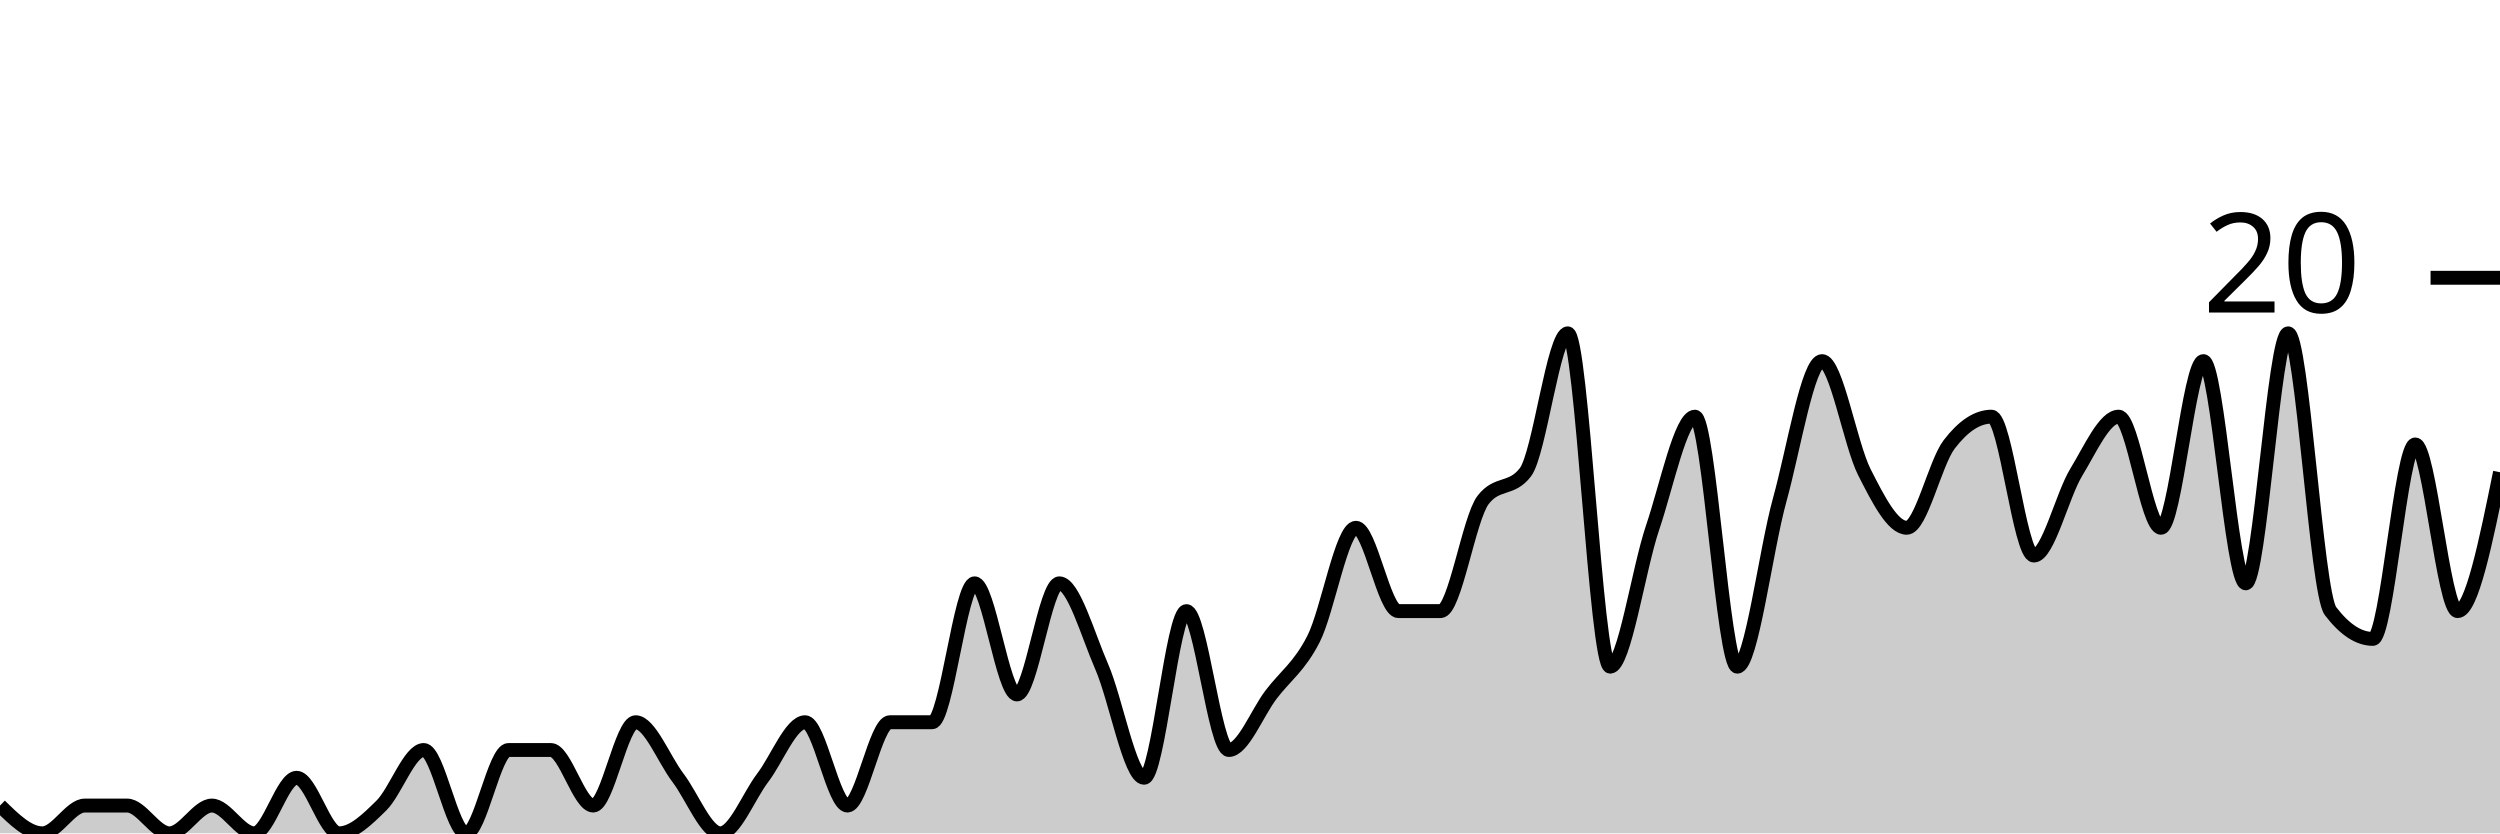
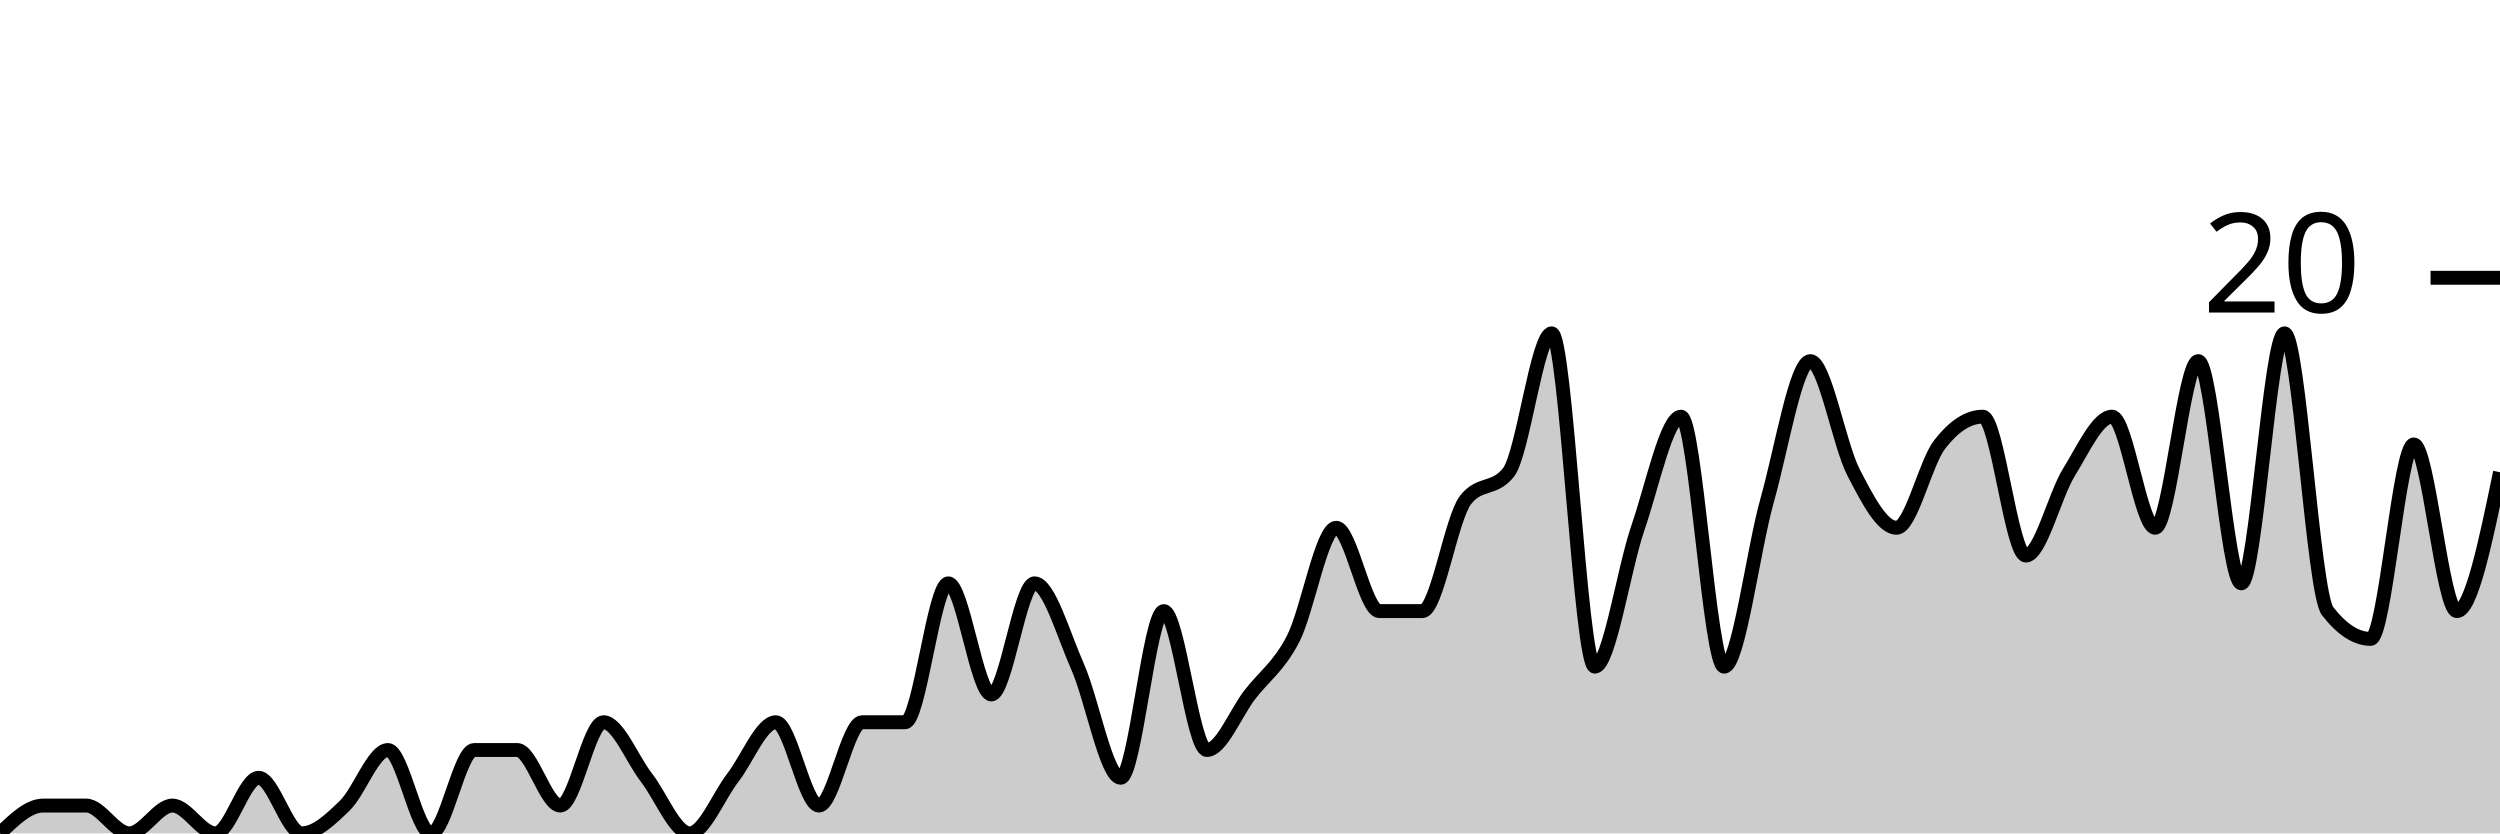
<svg xmlns="http://www.w3.org/2000/svg" viewBox="0 0 180 60">
  <g transform="translate(0,20)">
-     <path class="area" fill="rgba(0, 0, 0, 0.2)" d="M0,38C1.017,39,2.034,40,3.051,40C4.068,40,5.085,38,6.102,38C7.119,38,8.136,38,9.153,38C10.169,38,11.186,40,12.203,40C13.22,40,14.237,38,15.254,38C16.271,38,17.288,40,18.305,40C19.322,40,20.339,36,21.356,36C22.373,36,23.39,40,24.407,40C25.424,40,26.441,39,27.458,38C28.475,37,29.492,34,30.508,34C31.525,34,32.542,40,33.559,40C34.576,40,35.593,34,36.61,34C37.627,34,38.644,34,39.661,34C40.678,34,41.695,38,42.712,38C43.729,38,44.746,32,45.763,32C46.78,32,47.797,34.667,48.814,36C49.831,37.333,50.847,40,51.864,40C52.881,40,53.898,37.333,54.915,36C55.932,34.667,56.949,32,57.966,32C58.983,32,60,38,61.017,38C62.034,38,63.051,32,64.068,32C65.085,32,66.102,32,67.119,32C68.136,32,69.153,22,70.169,22C71.186,22,72.203,30,73.22,30C74.237,30,75.254,22,76.271,22C77.288,22,78.305,25.667,79.322,28C80.339,30.333,81.356,36,82.373,36C83.39,36,84.407,24,85.424,24C86.441,24,87.458,34,88.475,34C89.492,34,90.508,31.333,91.525,30C92.542,28.667,93.559,28,94.576,26C95.593,24,96.61,18,97.627,18C98.644,18,99.661,24,100.678,24C101.695,24,102.712,24,103.729,24C104.746,24,105.763,17.333,106.78,16C107.797,14.667,108.814,15.333,109.831,14C110.847,12.667,111.864,4,112.881,4C113.898,4,114.915,28,115.932,28C116.949,28,117.966,21,118.983,18C120,15,121.017,10,122.034,10C123.051,10,124.068,28,125.085,28C126.102,28,127.119,19.667,128.136,16C129.153,12.333,130.169,6,131.186,6C132.203,6,133.22,12,134.237,14C135.254,16,136.271,18,137.288,18C138.305,18,139.322,13.333,140.339,12C141.356,10.667,142.373,10,143.39,10C144.407,10,145.424,20,146.441,20C147.458,20,148.475,15.667,149.492,14C150.508,12.333,151.525,10,152.542,10C153.559,10,154.576,18,155.593,18C156.61,18,157.627,6,158.644,6C159.661,6,160.678,22,161.695,22C162.712,22,163.729,4,164.746,4C165.763,4,166.78,22.667,167.797,24C168.814,25.333,169.831,26,170.847,26C171.864,26,172.881,12,173.898,12C174.915,12,175.932,24,176.949,24C177.966,24,178.983,19,180,14L180,40C178.983,40,177.966,40,176.949,40C175.932,40,174.915,40,173.898,40C172.881,40,171.864,40,170.847,40C169.831,40,168.814,40,167.797,40C166.78,40,165.763,40,164.746,40C163.729,40,162.712,40,161.695,40C160.678,40,159.661,40,158.644,40C157.627,40,156.61,40,155.593,40C154.576,40,153.559,40,152.542,40C151.525,40,150.508,40,149.492,40C148.475,40,147.458,40,146.441,40C145.424,40,144.407,40,143.39,40C142.373,40,141.356,40,140.339,40C139.322,40,138.305,40,137.288,40C136.271,40,135.254,40,134.237,40C133.22,40,132.203,40,131.186,40C130.169,40,129.153,40,128.136,40C127.119,40,126.102,40,125.085,40C124.068,40,123.051,40,122.034,40C121.017,40,120,40,118.983,40C117.966,40,116.949,40,115.932,40C114.915,40,113.898,40,112.881,40C111.864,40,110.847,40,109.831,40C108.814,40,107.797,40,106.78,40C105.763,40,104.746,40,103.729,40C102.712,40,101.695,40,100.678,40C99.661,40,98.644,40,97.627,40C96.61,40,95.593,40,94.576,40C93.559,40,92.542,40,91.525,40C90.508,40,89.492,40,88.475,40C87.458,40,86.441,40,85.424,40C84.407,40,83.39,40,82.373,40C81.356,40,80.339,40,79.322,40C78.305,40,77.288,40,76.271,40C75.254,40,74.237,40,73.22,40C72.203,40,71.186,40,70.169,40C69.153,40,68.136,40,67.119,40C66.102,40,65.085,40,64.068,40C63.051,40,62.034,40,61.017,40C60,40,58.983,40,57.966,40C56.949,40,55.932,40,54.915,40C53.898,40,52.881,40,51.864,40C50.847,40,49.831,40,48.814,40C47.797,40,46.78,40,45.763,40C44.746,40,43.729,40,42.712,40C41.695,40,40.678,40,39.661,40C38.644,40,37.627,40,36.61,40C35.593,40,34.576,40,33.559,40C32.542,40,31.525,40,30.508,40C29.492,40,28.475,40,27.458,40C26.441,40,25.424,40,24.407,40C23.39,40,22.373,40,21.356,40C20.339,40,19.322,40,18.305,40C17.288,40,16.271,40,15.254,40C14.237,40,13.22,40,12.203,40C11.186,40,10.169,40,9.153,40C8.136,40,7.119,40,6.102,40C5.085,40,4.068,40,3.051,40C2.034,40,1.017,40,0,40Z" />
-     <path class="line" stroke="black" fill="none" d="M0,38C1.017,39,2.034,40,3.051,40C4.068,40,5.085,38,6.102,38C7.119,38,8.136,38,9.153,38C10.169,38,11.186,40,12.203,40C13.22,40,14.237,38,15.254,38C16.271,38,17.288,40,18.305,40C19.322,40,20.339,36,21.356,36C22.373,36,23.39,40,24.407,40C25.424,40,26.441,39,27.458,38C28.475,37,29.492,34,30.508,34C31.525,34,32.542,40,33.559,40C34.576,40,35.593,34,36.61,34C37.627,34,38.644,34,39.661,34C40.678,34,41.695,38,42.712,38C43.729,38,44.746,32,45.763,32C46.78,32,47.797,34.667,48.814,36C49.831,37.333,50.847,40,51.864,40C52.881,40,53.898,37.333,54.915,36C55.932,34.667,56.949,32,57.966,32C58.983,32,60,38,61.017,38C62.034,38,63.051,32,64.068,32C65.085,32,66.102,32,67.119,32C68.136,32,69.153,22,70.169,22C71.186,22,72.203,30,73.22,30C74.237,30,75.254,22,76.271,22C77.288,22,78.305,25.667,79.322,28C80.339,30.333,81.356,36,82.373,36C83.39,36,84.407,24,85.424,24C86.441,24,87.458,34,88.475,34C89.492,34,90.508,31.333,91.525,30C92.542,28.667,93.559,28,94.576,26C95.593,24,96.61,18,97.627,18C98.644,18,99.661,24,100.678,24C101.695,24,102.712,24,103.729,24C104.746,24,105.763,17.333,106.78,16C107.797,14.667,108.814,15.333,109.831,14C110.847,12.667,111.864,4,112.881,4C113.898,4,114.915,28,115.932,28C116.949,28,117.966,21,118.983,18C120,15,121.017,10,122.034,10C123.051,10,124.068,28,125.085,28C126.102,28,127.119,19.667,128.136,16C129.153,12.333,130.169,6,131.186,6C132.203,6,133.22,12,134.237,14C135.254,16,136.271,18,137.288,18C138.305,18,139.322,13.333,140.339,12C141.356,10.667,142.373,10,143.39,10C144.407,10,145.424,20,146.441,20C147.458,20,148.475,15.667,149.492,14C150.508,12.333,151.525,10,152.542,10C153.559,10,154.576,18,155.593,18C156.61,18,157.627,6,158.644,6C159.661,6,160.678,22,161.695,22C162.712,22,163.729,4,164.746,4C165.763,4,166.78,22.667,167.797,24C168.814,25.333,169.831,26,170.847,26C171.864,26,172.881,12,173.898,12C174.915,12,175.932,24,176.949,24C177.966,24,178.983,19,180,14" />
+     <path class="area" fill="rgba(0, 0, 0, 0.2)" d="M0,40C1.034,39,2.069,38,3.103,38C4.138,38,5.172,38,6.207,38C7.241,38,8.276,40,9.31,40C10.345,40,11.379,38,12.414,38C13.448,38,14.483,40,15.517,40C16.552,40,17.586,36,18.621,36C19.655,36,20.69,40,21.724,40C22.759,40,23.793,39,24.828,38C25.862,37,26.897,34,27.931,34C28.966,34,30,40,31.034,40C32.069,40,33.103,34,34.138,34C35.172,34,36.207,34,37.241,34C38.276,34,39.31,38,40.345,38C41.379,38,42.414,32,43.448,32C44.483,32,45.517,34.667,46.552,36C47.586,37.333,48.621,40,49.655,40C50.69,40,51.724,37.333,52.759,36C53.793,34.667,54.828,32,55.862,32C56.897,32,57.931,38,58.966,38C60,38,61.034,32,62.069,32C63.103,32,64.138,32,65.172,32C66.207,32,67.241,22,68.276,22C69.31,22,70.345,30,71.379,30C72.414,30,73.448,22,74.483,22C75.517,22,76.552,25.667,77.586,28C78.621,30.333,79.655,36,80.69,36C81.724,36,82.759,24,83.793,24C84.828,24,85.862,34,86.897,34C87.931,34,88.966,31.333,90,30C91.034,28.667,92.069,28,93.103,26C94.138,24,95.172,18,96.207,18C97.241,18,98.276,24,99.31,24C100.345,24,101.379,24,102.414,24C103.448,24,104.483,17.333,105.517,16C106.552,14.667,107.586,15.333,108.621,14C109.655,12.667,110.69,4,111.724,4C112.759,4,113.793,28,114.828,28C115.862,28,116.897,21,117.931,18C118.966,15,120,10,121.034,10C122.069,10,123.103,28,124.138,28C125.172,28,126.207,19.667,127.241,16C128.276,12.333,129.31,6,130.345,6C131.379,6,132.414,12,133.448,14C134.483,16,135.517,18,136.552,18C137.586,18,138.621,13.333,139.655,12C140.69,10.667,141.724,10,142.759,10C143.793,10,144.828,20,145.862,20C146.897,20,147.931,15.667,148.966,14C150,12.333,151.034,10,152.069,10C153.103,10,154.138,18,155.172,18C156.207,18,157.241,6,158.276,6C159.31,6,160.345,22,161.379,22C162.414,22,163.448,4,164.483,4C165.517,4,166.552,22.667,167.586,24C168.621,25.333,169.655,26,170.69,26C171.724,26,172.759,12,173.793,12C174.828,12,175.862,24,176.897,24C177.931,24,178.966,19,180,14L180,40C178.966,40,177.931,40,176.897,40C175.862,40,174.828,40,173.793,40C172.759,40,171.724,40,170.69,40C169.655,40,168.621,40,167.586,40C166.552,40,165.517,40,164.483,40C163.448,40,162.414,40,161.379,40C160.345,40,159.31,40,158.276,40C157.241,40,156.207,40,155.172,40C154.138,40,153.103,40,152.069,40C151.034,40,150,40,148.966,40C147.931,40,146.897,40,145.862,40C144.828,40,143.793,40,142.759,40C141.724,40,140.69,40,139.655,40C138.621,40,137.586,40,136.552,40C135.517,40,134.483,40,133.448,40C132.414,40,131.379,40,130.345,40C129.31,40,128.276,40,127.241,40C126.207,40,125.172,40,124.138,40C123.103,40,122.069,40,121.034,40C120,40,118.966,40,117.931,40C116.897,40,115.862,40,114.828,40C113.793,40,112.759,40,111.724,40C110.69,40,109.655,40,108.621,40C107.586,40,106.552,40,105.517,40C104.483,40,103.448,40,102.414,40C101.379,40,100.345,40,99.31,40C98.276,40,97.241,40,96.207,40C95.172,40,94.138,40,93.103,40C92.069,40,91.034,40,90,40C88.966,40,87.931,40,86.897,40C85.862,40,84.828,40,83.793,40C82.759,40,81.724,40,80.69,40C79.655,40,78.621,40,77.586,40C76.552,40,75.517,40,74.483,40C73.448,40,72.414,40,71.379,40C70.345,40,69.31,40,68.276,40C67.241,40,66.207,40,65.172,40C64.138,40,63.103,40,62.069,40C61.034,40,60,40,58.966,40C57.931,40,56.897,40,55.862,40C54.828,40,53.793,40,52.759,40C51.724,40,50.69,40,49.655,40C48.621,40,47.586,40,46.552,40C45.517,40,44.483,40,43.448,40C42.414,40,41.379,40,40.345,40C39.31,40,38.276,40,37.241,40C36.207,40,35.172,40,34.138,40C33.103,40,32.069,40,31.034,40C30,40,28.966,40,27.931,40C26.897,40,25.862,40,24.828,40C23.793,40,22.759,40,21.724,40C20.69,40,19.655,40,18.621,40C17.586,40,16.552,40,15.517,40C14.483,40,13.448,40,12.414,40C11.379,40,10.345,40,9.31,40C8.276,40,7.241,40,6.207,40C5.172,40,4.138,40,3.103,40C2.069,40,1.034,40,0,40Z" />
+     <path class="line" stroke="black" fill="none" d="M0,40C1.034,39,2.069,38,3.103,38C4.138,38,5.172,38,6.207,38C7.241,38,8.276,40,9.31,40C10.345,40,11.379,38,12.414,38C13.448,38,14.483,40,15.517,40C16.552,40,17.586,36,18.621,36C19.655,36,20.69,40,21.724,40C22.759,40,23.793,39,24.828,38C25.862,37,26.897,34,27.931,34C28.966,34,30,40,31.034,40C32.069,40,33.103,34,34.138,34C35.172,34,36.207,34,37.241,34C38.276,34,39.31,38,40.345,38C41.379,38,42.414,32,43.448,32C44.483,32,45.517,34.667,46.552,36C47.586,37.333,48.621,40,49.655,40C50.69,40,51.724,37.333,52.759,36C53.793,34.667,54.828,32,55.862,32C56.897,32,57.931,38,58.966,38C60,38,61.034,32,62.069,32C63.103,32,64.138,32,65.172,32C66.207,32,67.241,22,68.276,22C69.31,22,70.345,30,71.379,30C72.414,30,73.448,22,74.483,22C75.517,22,76.552,25.667,77.586,28C78.621,30.333,79.655,36,80.69,36C81.724,36,82.759,24,83.793,24C84.828,24,85.862,34,86.897,34C87.931,34,88.966,31.333,90,30C91.034,28.667,92.069,28,93.103,26C94.138,24,95.172,18,96.207,18C97.241,18,98.276,24,99.31,24C100.345,24,101.379,24,102.414,24C103.448,24,104.483,17.333,105.517,16C106.552,14.667,107.586,15.333,108.621,14C109.655,12.667,110.69,4,111.724,4C112.759,4,113.793,28,114.828,28C115.862,28,116.897,21,117.931,18C118.966,15,120,10,121.034,10C122.069,10,123.103,28,124.138,28C125.172,28,126.207,19.667,127.241,16C128.276,12.333,129.31,6,130.345,6C131.379,6,132.414,12,133.448,14C134.483,16,135.517,18,136.552,18C137.586,18,138.621,13.333,139.655,12C140.69,10.667,141.724,10,142.759,10C143.793,10,144.828,20,145.862,20C146.897,20,147.931,15.667,148.966,14C150,12.333,151.034,10,152.069,10C153.103,10,154.138,18,155.172,18C156.207,18,157.241,6,158.276,6C159.31,6,160.345,22,161.379,22C162.414,22,163.448,4,164.483,4C165.517,4,166.552,22.667,167.586,24C168.621,25.333,169.655,26,170.69,26C171.724,26,172.759,12,173.793,12C174.828,12,175.862,24,176.897,24C177.931,24,178.966,19,180,14" />
    <path class="axis-ceiling" stroke-width="1" stroke="black" fill="none" d="M175,0L180,0" />
    <text class="axis-ceiling-label" font-family="sans-serif" text-anchor="end" font-size="10px" x="170" y="2.5">20</text>
  </g>
</svg>
